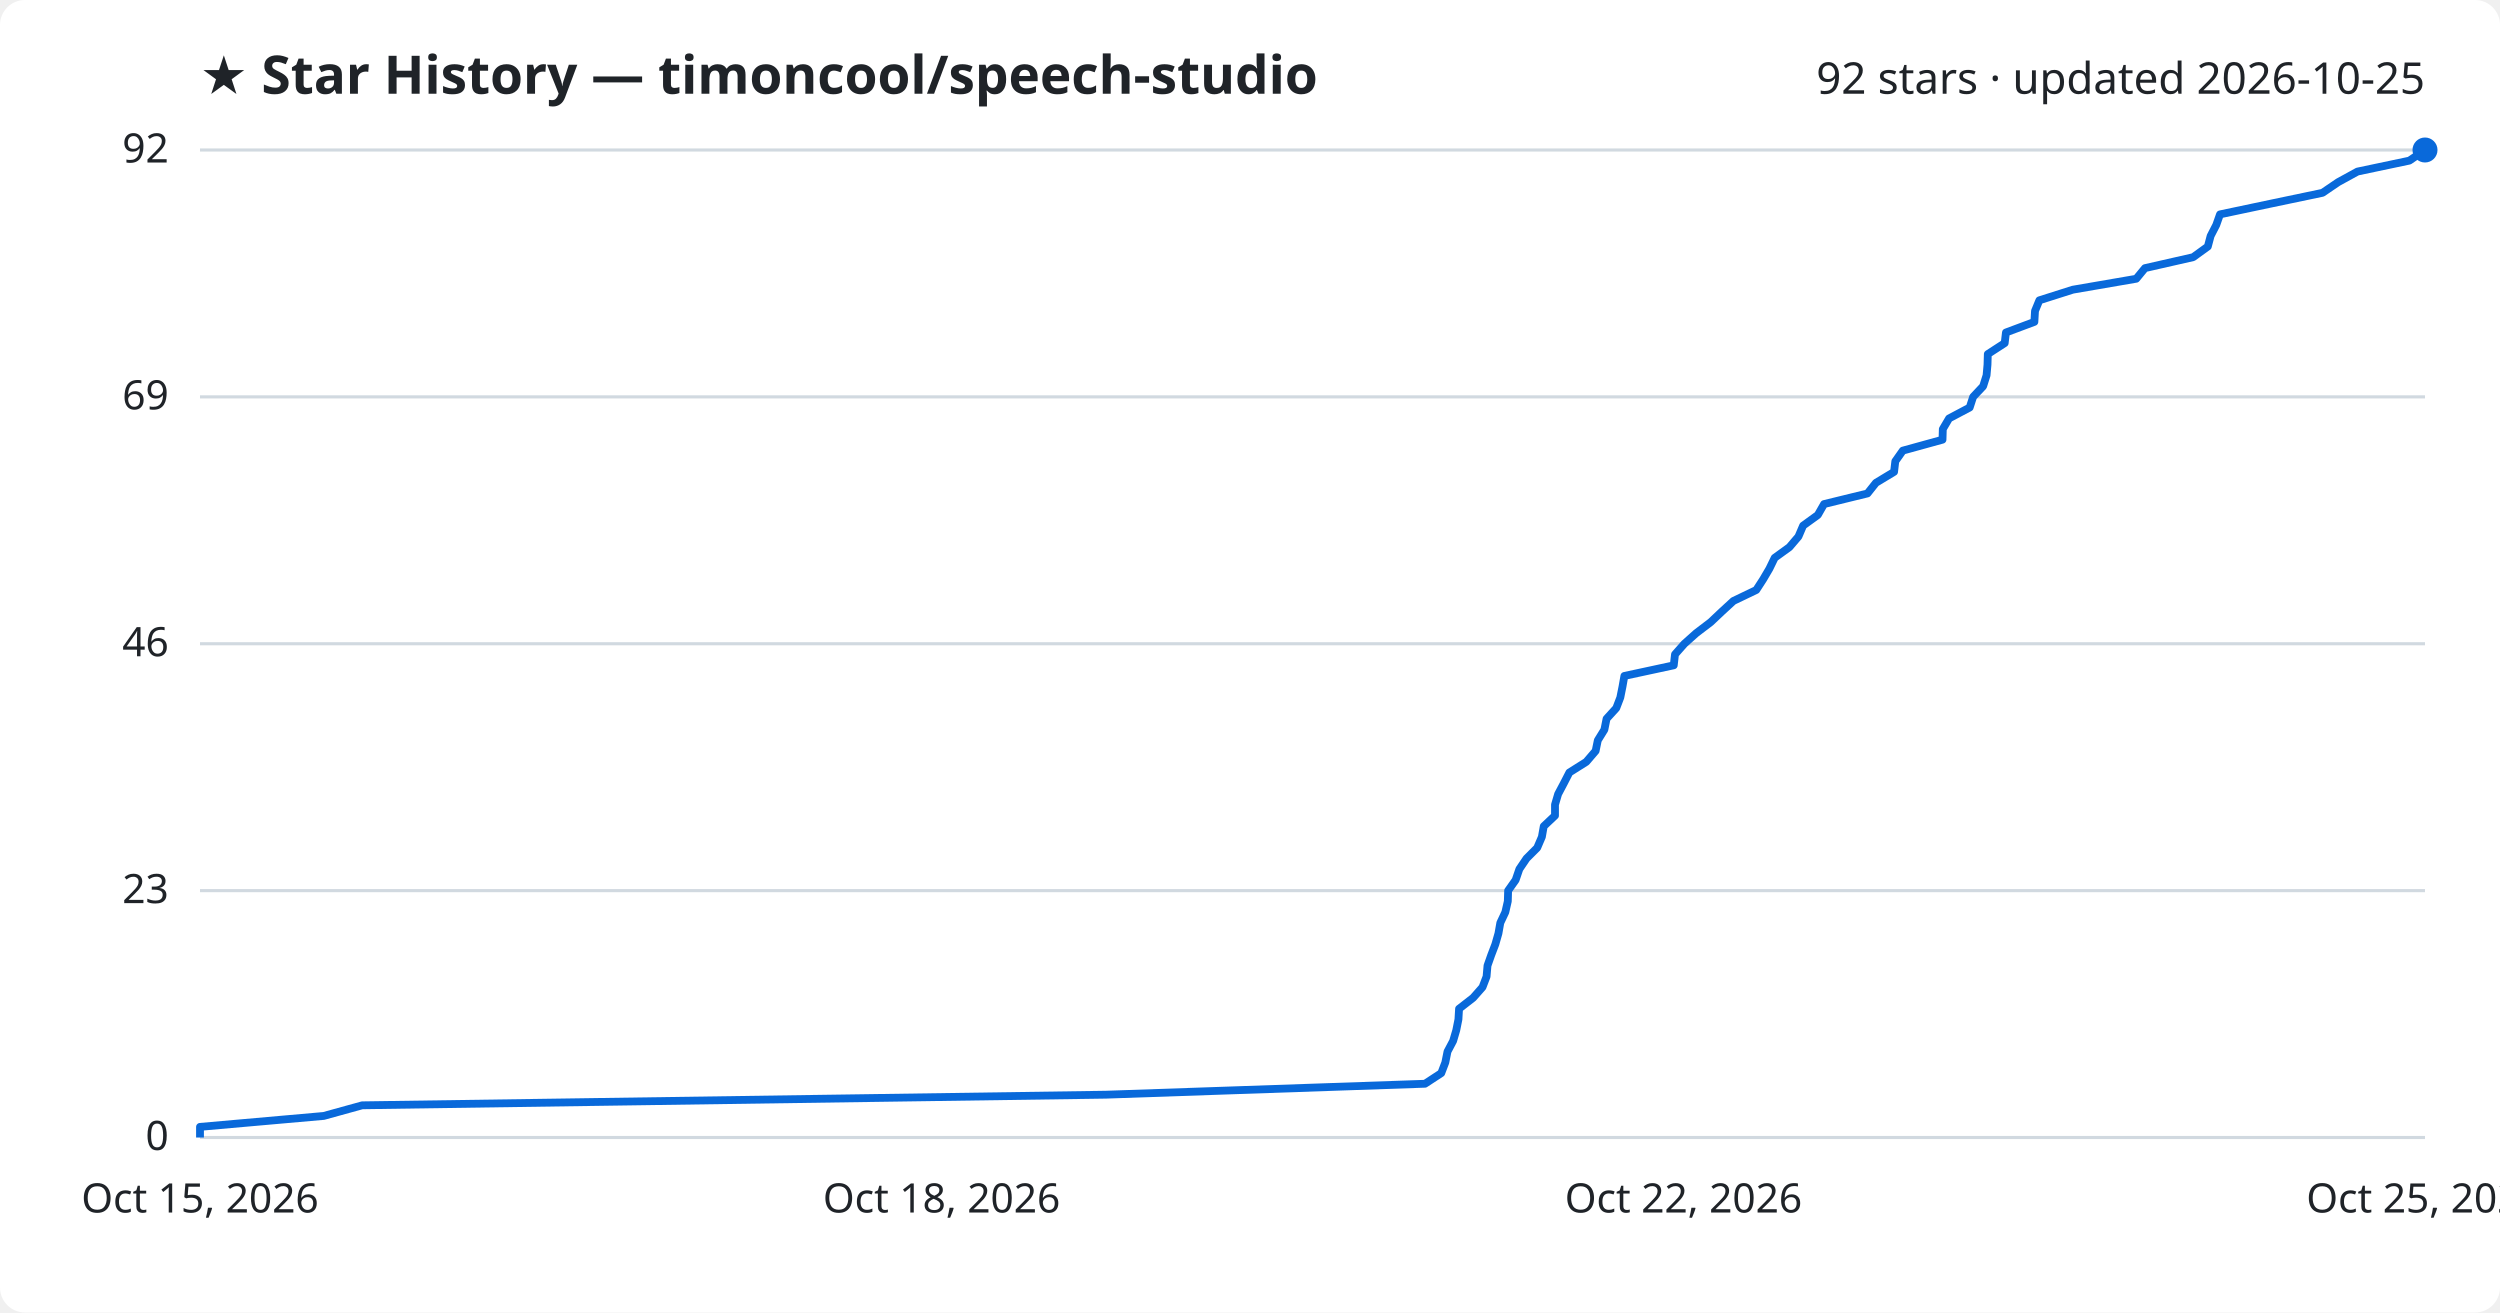
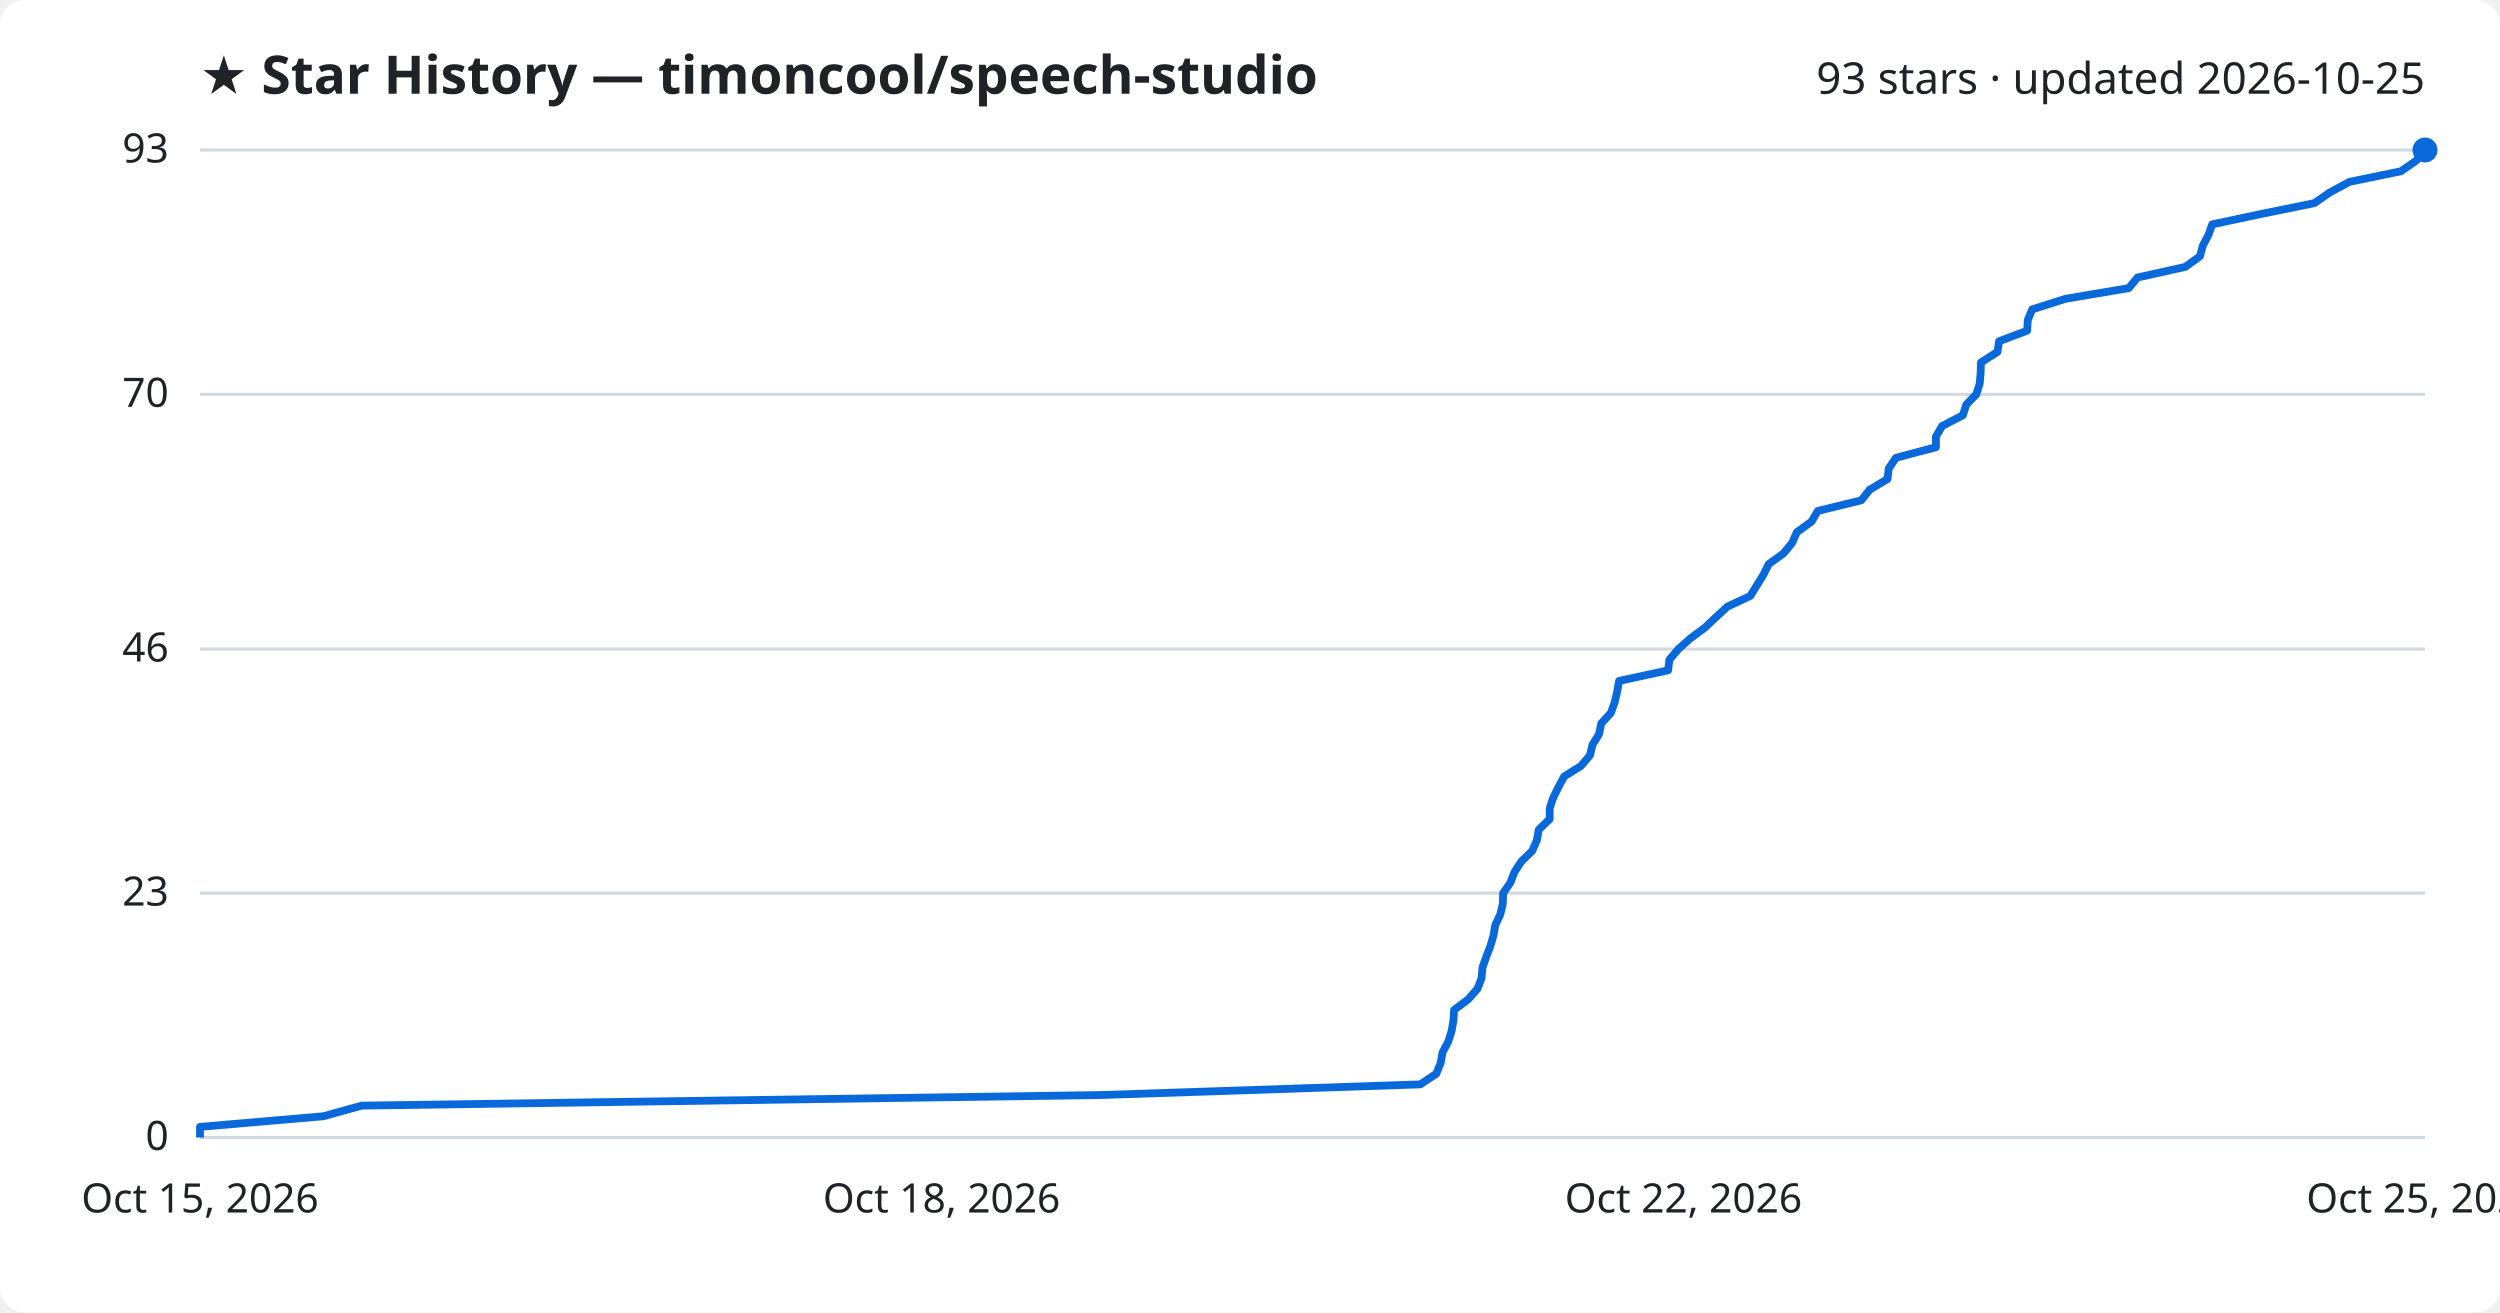
<svg xmlns="http://www.w3.org/2000/svg" viewBox="0 0 800 420" font-family="Segoe UI, sans-serif">
  <rect width="800" height="420" fill="#ffffff" rx="8" />
  <text x="64" y="30" fill="#1f2328" font-size="17" font-weight="700">★ Star History — timoncool/speech-studio</text>
-   <text x="776" y="30" fill="#1f2328" font-size="14" text-anchor="end">92 stars · updated 2026-10-25</text>
+   <text x="776" y="30" fill="#1f2328" font-size="14" text-anchor="end">93 stars · updated 2026-10-25</text>
  <line x1="64" y1="364.0" x2="776" y2="364.0" stroke="#d1d9e0" stroke-width="1" />
  <text x="54" y="368.0" fill="#1f2328" font-size="13" text-anchor="end">0</text>
-   <line x1="64" y1="285.0" x2="776" y2="285.0" stroke="#d1d9e0" stroke-width="1" />
-   <text x="54" y="289.0" fill="#1f2328" font-size="13" text-anchor="end">23</text>
-   <line x1="64" y1="206.0" x2="776" y2="206.0" stroke="#d1d9e0" stroke-width="1" />
-   <text x="54" y="210.0" fill="#1f2328" font-size="13" text-anchor="end">46</text>
-   <line x1="64" y1="127.0" x2="776" y2="127.0" stroke="#d1d9e0" stroke-width="1" />
-   <text x="54" y="131.0" fill="#1f2328" font-size="13" text-anchor="end">69</text>
+   <line x1="64" y1="285.8" x2="776" y2="285.8" stroke="#d1d9e0" stroke-width="1" />
+   <text x="54" y="289.8" fill="#1f2328" font-size="13" text-anchor="end">23</text>
+   <line x1="64" y1="207.7" x2="776" y2="207.7" stroke="#d1d9e0" stroke-width="1" />
+   <text x="54" y="211.7" fill="#1f2328" font-size="13" text-anchor="end">46</text>
+   <line x1="64" y1="126.2" x2="776" y2="126.2" stroke="#d1d9e0" stroke-width="1" />
+   <text x="54" y="130.2" fill="#1f2328" font-size="13" text-anchor="end">70</text>
  <line x1="64" y1="48.0" x2="776" y2="48.0" stroke="#d1d9e0" stroke-width="1" />
-   <text x="54" y="52.0" fill="#1f2328" font-size="13" text-anchor="end">92</text>
-   <path d="M64.0,364.0 L64.0,360.6 L103.6,357.1 L115.9,353.7 L353.9,350.3 L456.0,346.8 L461.2,343.4 L462.5,340.0 L463.2,336.5 L465.0,333.1 L466.0,329.7 L466.7,326.2 L466.9,322.8 L471.4,319.3 L474.4,315.9 L475.7,312.5 L476.0,309.0 L477.2,305.6 L478.5,302.2 L479.5,298.7 L480.1,295.3 L481.7,291.9 L482.5,288.4 L482.6,285.0 L485.0,281.6 L486.2,278.1 L488.5,274.7 L491.9,271.3 L493.4,267.8 L494.0,264.4 L497.6,261.0 L497.6,257.5 L498.6,254.1 L500.4,250.7 L502.2,247.2 L507.6,243.8 L510.6,240.3 L511.3,236.9 L513.4,233.5 L514.1,230.0 L517.2,226.6 L518.5,223.2 L519.2,219.7 L519.8,216.3 L535.6,212.9 L536.0,209.4 L539.0,206.0 L542.8,202.6 L547.4,199.1 L551.0,195.7 L554.7,192.3 L562.0,188.8 L564.2,185.4 L566.2,182.0 L567.9,178.5 L572.6,175.1 L575.5,171.7 L577.0,168.2 L581.7,164.8 L583.7,161.3 L597.6,157.9 L600.3,154.5 L606.1,151.0 L606.5,147.6 L608.9,144.2 L621.6,140.7 L621.7,137.3 L623.7,133.9 L630.3,130.4 L631.4,127.0 L634.6,123.6 L635.7,120.1 L636.0,116.7 L636.1,113.3 L641.5,109.8 L641.9,106.4 L651.0,103.0 L651.2,99.5 L652.6,96.1 L663.3,92.7 L683.6,89.2 L686.4,85.8 L701.8,82.3 L706.5,78.9 L707.4,75.5 L709.2,72.0 L710.4,68.6 L726.5,65.2 L743.2,61.7 L748.2,58.3 L754.4,54.9 L771.0,51.4 L776.0,48.0 L776.0,48.0" fill="none" stroke="#0969da" stroke-width="2.5" stroke-linejoin="round" />
+   <text x="54" y="52.0" fill="#1f2328" font-size="13" text-anchor="end">93</text>
+   <path d="M64.0,364.0 L64.0,360.6 L103.5,357.2 L115.7,353.8 L352.7,350.4 L454.5,347.0 L459.6,343.6 L461.0,340.2 L461.6,336.8 L463.4,333.4 L464.5,330.0 L465.1,326.6 L465.3,323.2 L469.8,319.8 L472.8,316.4 L474.1,313.0 L474.4,309.6 L475.6,306.2 L476.9,302.8 L477.9,299.4 L478.5,296.0 L480.1,292.6 L480.9,289.2 L481.0,285.8 L483.3,282.5 L484.6,279.1 L486.8,275.7 L490.3,272.3 L491.8,268.9 L492.4,265.5 L495.9,262.1 L495.9,258.7 L497.0,255.3 L498.7,251.9 L500.5,248.5 L505.9,245.1 L508.8,241.7 L509.6,238.3 L511.7,234.9 L512.4,231.5 L515.5,228.1 L516.7,224.7 L517.5,221.3 L518.1,217.9 L533.8,214.5 L534.2,211.1 L537.1,207.7 L540.9,204.3 L545.5,200.9 L549.1,197.5 L552.8,194.1 L560.1,190.7 L562.2,187.3 L564.3,183.9 L566.0,180.5 L570.7,177.1 L573.5,173.7 L575.0,170.3 L579.7,166.9 L581.7,163.5 L595.6,160.1 L598.3,156.7 L604.0,153.3 L604.4,149.9 L606.7,146.5 L619.5,143.1 L619.5,139.7 L621.5,136.3 L628.1,132.9 L629.2,129.5 L632.4,126.2 L633.5,122.8 L633.8,119.4 L633.9,116.0 L639.2,112.6 L639.7,109.2 L648.7,105.8 L648.9,102.4 L650.3,99.0 L661.0,95.6 L681.2,92.2 L684.0,88.8 L699.3,85.4 L704.0,82.0 L704.9,78.6 L706.7,75.2 L707.9,71.8 L723.9,68.4 L740.6,65.0 L745.5,61.6 L751.8,58.2 L768.3,54.8 L773.2,51.4 L776.0,48.0 L776.0,48.0" fill="none" stroke="#0969da" stroke-width="2.5" stroke-linejoin="round" />
  <circle cx="776.0" cy="48.0" r="4" fill="#0969da" />
  <text x="64.0" y="388" fill="#1f2328" font-size="13" text-anchor="middle">Oct 15, 2026</text>
  <text x="301.3" y="388" fill="#1f2328" font-size="13" text-anchor="middle">Oct 18, 2026</text>
  <text x="538.7" y="388" fill="#1f2328" font-size="13" text-anchor="middle">Oct 22, 2026</text>
  <text x="776.0" y="388" fill="#1f2328" font-size="13" text-anchor="middle">Oct 25, 2026</text>
</svg>
